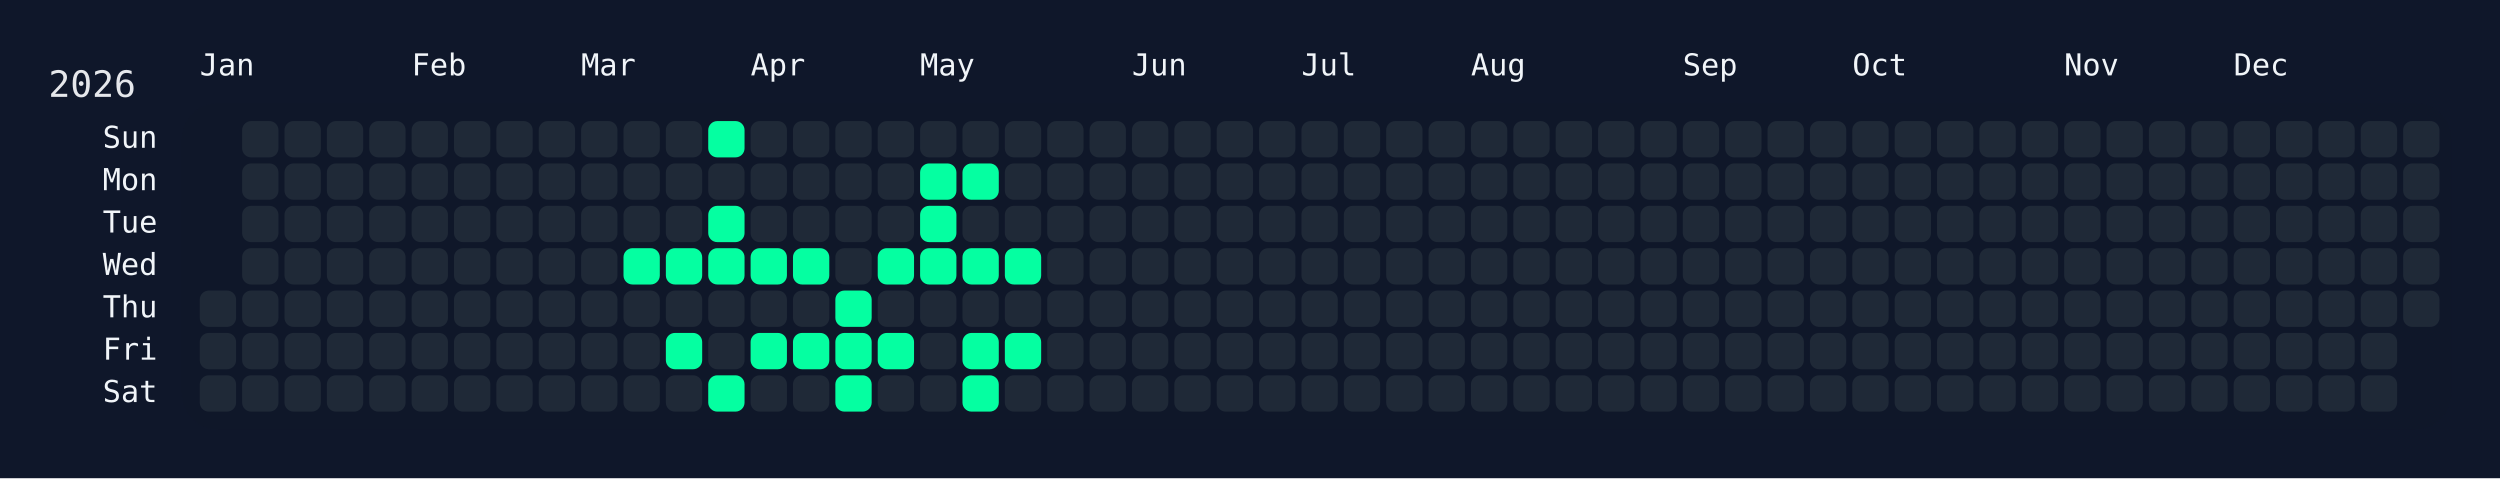
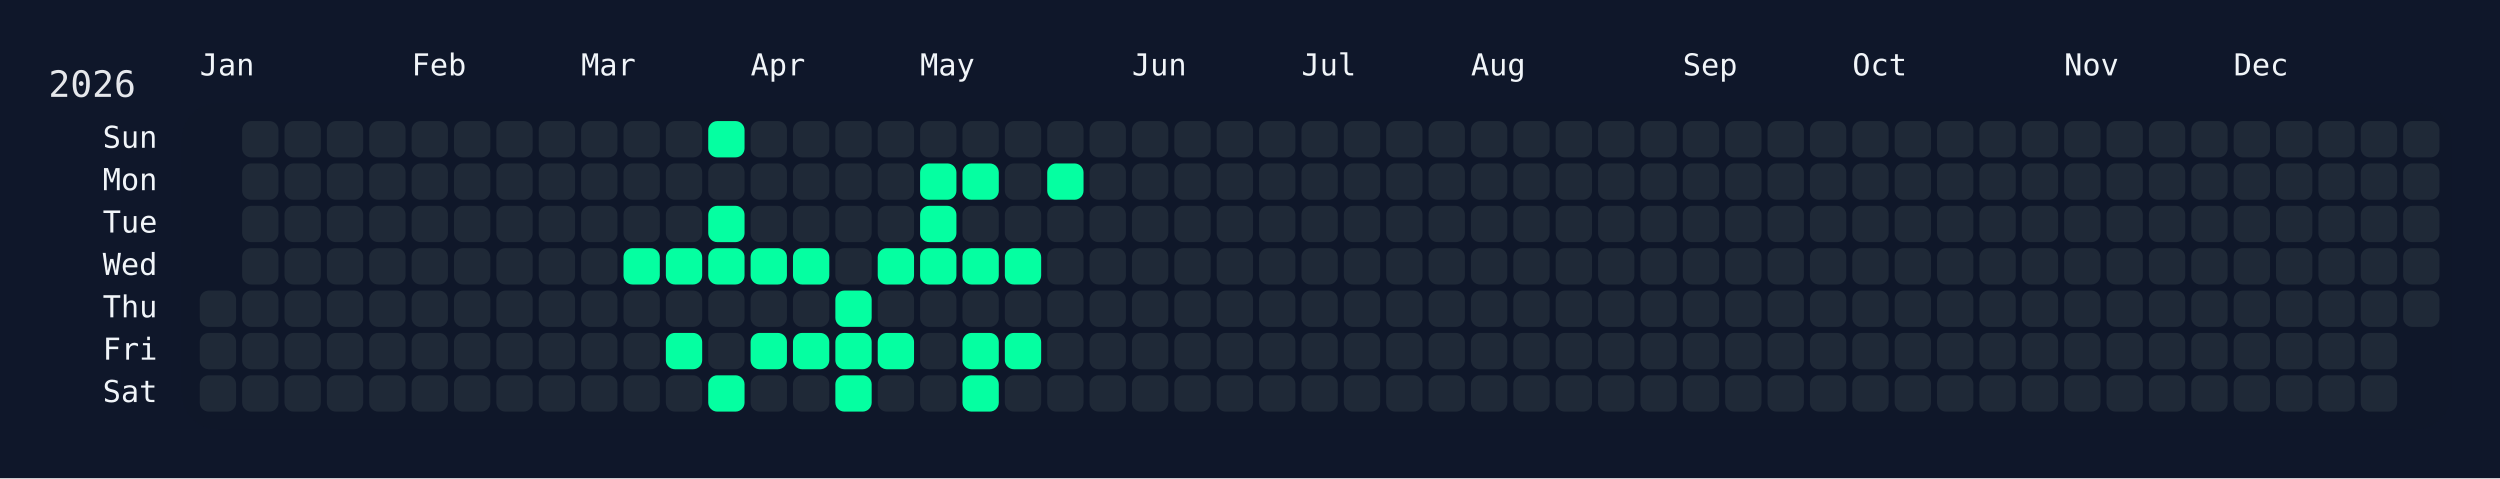
<svg xmlns="http://www.w3.org/2000/svg" width="826" height="158" viewBox="0 0 826 158">
  <rect width="826" height="158" fill="#0f172a" />
  <rect x="60" y="34" width="750" height="108" rx="12" ry="12" fill="rgba(15, 23, 42, 0.8)" />
  <text x="16" y="32" font-size="12" fill="#e5e7eb" font-family="JetBrains Mono, ui-monospace, SFMono-Regular, Menlo, Monaco, Consolas, monospace">2026</text>
  <text x="66" y="18" font-size="10" fill="#f1f5f9" font-family="JetBrains Mono, ui-monospace, SFMono-Regular, Menlo, Monaco, Consolas, monospace" dominant-baseline="hanging">Jan</text>
  <text x="136" y="18" font-size="10" fill="#f1f5f9" font-family="JetBrains Mono, ui-monospace, SFMono-Regular, Menlo, Monaco, Consolas, monospace" dominant-baseline="hanging">Feb</text>
  <text x="192" y="18" font-size="10" fill="#f1f5f9" font-family="JetBrains Mono, ui-monospace, SFMono-Regular, Menlo, Monaco, Consolas, monospace" dominant-baseline="hanging">Mar</text>
  <text x="248" y="18" font-size="10" fill="#f1f5f9" font-family="JetBrains Mono, ui-monospace, SFMono-Regular, Menlo, Monaco, Consolas, monospace" dominant-baseline="hanging">Apr</text>
  <text x="304" y="18" font-size="10" fill="#f1f5f9" font-family="JetBrains Mono, ui-monospace, SFMono-Regular, Menlo, Monaco, Consolas, monospace" dominant-baseline="hanging">May</text>
  <text x="374" y="18" font-size="10" fill="#f1f5f9" font-family="JetBrains Mono, ui-monospace, SFMono-Regular, Menlo, Monaco, Consolas, monospace" dominant-baseline="hanging">Jun</text>
  <text x="430" y="18" font-size="10" fill="#f1f5f9" font-family="JetBrains Mono, ui-monospace, SFMono-Regular, Menlo, Monaco, Consolas, monospace" dominant-baseline="hanging">Jul</text>
  <text x="486" y="18" font-size="10" fill="#f1f5f9" font-family="JetBrains Mono, ui-monospace, SFMono-Regular, Menlo, Monaco, Consolas, monospace" dominant-baseline="hanging">Aug</text>
  <text x="556" y="18" font-size="10" fill="#f1f5f9" font-family="JetBrains Mono, ui-monospace, SFMono-Regular, Menlo, Monaco, Consolas, monospace" dominant-baseline="hanging">Sep</text>
  <text x="612" y="18" font-size="10" fill="#f1f5f9" font-family="JetBrains Mono, ui-monospace, SFMono-Regular, Menlo, Monaco, Consolas, monospace" dominant-baseline="hanging">Oct</text>
  <text x="682" y="18" font-size="10" fill="#f1f5f9" font-family="JetBrains Mono, ui-monospace, SFMono-Regular, Menlo, Monaco, Consolas, monospace" dominant-baseline="hanging">Nov</text>
  <text x="738" y="18" font-size="10" fill="#f1f5f9" font-family="JetBrains Mono, ui-monospace, SFMono-Regular, Menlo, Monaco, Consolas, monospace" dominant-baseline="hanging">Dec</text>
  <text x="52" y="46.0" font-size="10" fill="#f1f5f9" font-family="JetBrains Mono, ui-monospace, SFMono-Regular, Menlo, Monaco, Consolas, monospace" text-anchor="end" dominant-baseline="middle">Sun</text>
  <text x="52" y="60.0" font-size="10" fill="#f1f5f9" font-family="JetBrains Mono, ui-monospace, SFMono-Regular, Menlo, Monaco, Consolas, monospace" text-anchor="end" dominant-baseline="middle">Mon</text>
  <text x="52" y="74.0" font-size="10" fill="#f1f5f9" font-family="JetBrains Mono, ui-monospace, SFMono-Regular, Menlo, Monaco, Consolas, monospace" text-anchor="end" dominant-baseline="middle">Tue</text>
  <text x="52" y="88.0" font-size="10" fill="#f1f5f9" font-family="JetBrains Mono, ui-monospace, SFMono-Regular, Menlo, Monaco, Consolas, monospace" text-anchor="end" dominant-baseline="middle">Wed</text>
  <text x="52" y="102.0" font-size="10" fill="#f1f5f9" font-family="JetBrains Mono, ui-monospace, SFMono-Regular, Menlo, Monaco, Consolas, monospace" text-anchor="end" dominant-baseline="middle">Thu</text>
  <text x="52" y="116.0" font-size="10" fill="#f1f5f9" font-family="JetBrains Mono, ui-monospace, SFMono-Regular, Menlo, Monaco, Consolas, monospace" text-anchor="end" dominant-baseline="middle">Fri</text>
  <text x="52" y="130.0" font-size="10" fill="#f1f5f9" font-family="JetBrains Mono, ui-monospace, SFMono-Regular, Menlo, Monaco, Consolas, monospace" text-anchor="end" dominant-baseline="middle">Sat</text>
  <g transform="translate(66,40)">
    <rect x="0" y="56" width="12" height="12" rx="3" ry="3" fill="#1f2937" data-date="2026-01-01" />
    <rect x="0" y="70" width="12" height="12" rx="3" ry="3" fill="#1f2937" data-date="2026-01-02" />
    <rect x="0" y="84" width="12" height="12" rx="3" ry="3" fill="#1f2937" data-date="2026-01-03" />
    <rect x="14" y="0" width="12" height="12" rx="3" ry="3" fill="#1f2937" data-date="2026-01-04" />
    <rect x="14" y="14" width="12" height="12" rx="3" ry="3" fill="#1f2937" data-date="2026-01-05" />
    <rect x="14" y="28" width="12" height="12" rx="3" ry="3" fill="#1f2937" data-date="2026-01-06" />
    <rect x="14" y="42" width="12" height="12" rx="3" ry="3" fill="#1f2937" data-date="2026-01-07" />
    <rect x="14" y="56" width="12" height="12" rx="3" ry="3" fill="#1f2937" data-date="2026-01-08" />
    <rect x="14" y="70" width="12" height="12" rx="3" ry="3" fill="#1f2937" data-date="2026-01-09" />
    <rect x="14" y="84" width="12" height="12" rx="3" ry="3" fill="#1f2937" data-date="2026-01-10" />
    <rect x="28" y="0" width="12" height="12" rx="3" ry="3" fill="#1f2937" data-date="2026-01-11" />
    <rect x="28" y="14" width="12" height="12" rx="3" ry="3" fill="#1f2937" data-date="2026-01-12" />
    <rect x="28" y="28" width="12" height="12" rx="3" ry="3" fill="#1f2937" data-date="2026-01-13" />
    <rect x="28" y="42" width="12" height="12" rx="3" ry="3" fill="#1f2937" data-date="2026-01-14" />
    <rect x="28" y="56" width="12" height="12" rx="3" ry="3" fill="#1f2937" data-date="2026-01-15" />
    <rect x="28" y="70" width="12" height="12" rx="3" ry="3" fill="#1f2937" data-date="2026-01-16" />
    <rect x="28" y="84" width="12" height="12" rx="3" ry="3" fill="#1f2937" data-date="2026-01-17" />
    <rect x="42" y="0" width="12" height="12" rx="3" ry="3" fill="#1f2937" data-date="2026-01-18" />
    <rect x="42" y="14" width="12" height="12" rx="3" ry="3" fill="#1f2937" data-date="2026-01-19" />
    <rect x="42" y="28" width="12" height="12" rx="3" ry="3" fill="#1f2937" data-date="2026-01-20" />
    <rect x="42" y="42" width="12" height="12" rx="3" ry="3" fill="#1f2937" data-date="2026-01-21" />
    <rect x="42" y="56" width="12" height="12" rx="3" ry="3" fill="#1f2937" data-date="2026-01-22" />
    <rect x="42" y="70" width="12" height="12" rx="3" ry="3" fill="#1f2937" data-date="2026-01-23" />
    <rect x="42" y="84" width="12" height="12" rx="3" ry="3" fill="#1f2937" data-date="2026-01-24" />
    <rect x="56" y="0" width="12" height="12" rx="3" ry="3" fill="#1f2937" data-date="2026-01-25" />
    <rect x="56" y="14" width="12" height="12" rx="3" ry="3" fill="#1f2937" data-date="2026-01-26" />
    <rect x="56" y="28" width="12" height="12" rx="3" ry="3" fill="#1f2937" data-date="2026-01-27" />
    <rect x="56" y="42" width="12" height="12" rx="3" ry="3" fill="#1f2937" data-date="2026-01-28" />
    <rect x="56" y="56" width="12" height="12" rx="3" ry="3" fill="#1f2937" data-date="2026-01-29" />
    <rect x="56" y="70" width="12" height="12" rx="3" ry="3" fill="#1f2937" data-date="2026-01-30" />
    <rect x="56" y="84" width="12" height="12" rx="3" ry="3" fill="#1f2937" data-date="2026-01-31" />
    <rect x="70" y="0" width="12" height="12" rx="3" ry="3" fill="#1f2937" data-date="2026-02-01" />
    <rect x="70" y="14" width="12" height="12" rx="3" ry="3" fill="#1f2937" data-date="2026-02-02" />
    <rect x="70" y="28" width="12" height="12" rx="3" ry="3" fill="#1f2937" data-date="2026-02-03" />
    <rect x="70" y="42" width="12" height="12" rx="3" ry="3" fill="#1f2937" data-date="2026-02-04" />
    <rect x="70" y="56" width="12" height="12" rx="3" ry="3" fill="#1f2937" data-date="2026-02-05" />
    <rect x="70" y="70" width="12" height="12" rx="3" ry="3" fill="#1f2937" data-date="2026-02-06" />
    <rect x="70" y="84" width="12" height="12" rx="3" ry="3" fill="#1f2937" data-date="2026-02-07" />
    <rect x="84" y="0" width="12" height="12" rx="3" ry="3" fill="#1f2937" data-date="2026-02-08" />
    <rect x="84" y="14" width="12" height="12" rx="3" ry="3" fill="#1f2937" data-date="2026-02-09" />
    <rect x="84" y="28" width="12" height="12" rx="3" ry="3" fill="#1f2937" data-date="2026-02-10" />
    <rect x="84" y="42" width="12" height="12" rx="3" ry="3" fill="#1f2937" data-date="2026-02-11" />
    <rect x="84" y="56" width="12" height="12" rx="3" ry="3" fill="#1f2937" data-date="2026-02-12" />
    <rect x="84" y="70" width="12" height="12" rx="3" ry="3" fill="#1f2937" data-date="2026-02-13" />
    <rect x="84" y="84" width="12" height="12" rx="3" ry="3" fill="#1f2937" data-date="2026-02-14" />
    <rect x="98" y="0" width="12" height="12" rx="3" ry="3" fill="#1f2937" data-date="2026-02-15" />
    <rect x="98" y="14" width="12" height="12" rx="3" ry="3" fill="#1f2937" data-date="2026-02-16" />
    <rect x="98" y="28" width="12" height="12" rx="3" ry="3" fill="#1f2937" data-date="2026-02-17" />
    <rect x="98" y="42" width="12" height="12" rx="3" ry="3" fill="#1f2937" data-date="2026-02-18" />
    <rect x="98" y="56" width="12" height="12" rx="3" ry="3" fill="#1f2937" data-date="2026-02-19" />
    <rect x="98" y="70" width="12" height="12" rx="3" ry="3" fill="#1f2937" data-date="2026-02-20" />
    <rect x="98" y="84" width="12" height="12" rx="3" ry="3" fill="#1f2937" data-date="2026-02-21" />
    <rect x="112" y="0" width="12" height="12" rx="3" ry="3" fill="#1f2937" data-date="2026-02-22" />
    <rect x="112" y="14" width="12" height="12" rx="3" ry="3" fill="#1f2937" data-date="2026-02-23" />
    <rect x="112" y="28" width="12" height="12" rx="3" ry="3" fill="#1f2937" data-date="2026-02-24" />
    <rect x="112" y="42" width="12" height="12" rx="3" ry="3" fill="#1f2937" data-date="2026-02-25" />
    <rect x="112" y="56" width="12" height="12" rx="3" ry="3" fill="#1f2937" data-date="2026-02-26" />
    <rect x="112" y="70" width="12" height="12" rx="3" ry="3" fill="#1f2937" data-date="2026-02-27" />
    <rect x="112" y="84" width="12" height="12" rx="3" ry="3" fill="#1f2937" data-date="2026-02-28" />
    <rect x="126" y="0" width="12" height="12" rx="3" ry="3" fill="#1f2937" data-date="2026-03-01" />
    <rect x="126" y="14" width="12" height="12" rx="3" ry="3" fill="#1f2937" data-date="2026-03-02" />
    <rect x="126" y="28" width="12" height="12" rx="3" ry="3" fill="#1f2937" data-date="2026-03-03" />
    <rect x="126" y="42" width="12" height="12" rx="3" ry="3" fill="#1f2937" data-date="2026-03-04" />
    <rect x="126" y="56" width="12" height="12" rx="3" ry="3" fill="#1f2937" data-date="2026-03-05" />
    <rect x="126" y="70" width="12" height="12" rx="3" ry="3" fill="#1f2937" data-date="2026-03-06" />
    <rect x="126" y="84" width="12" height="12" rx="3" ry="3" fill="#1f2937" data-date="2026-03-07" />
    <rect x="140" y="0" width="12" height="12" rx="3" ry="3" fill="#1f2937" data-date="2026-03-08" />
    <rect x="140" y="14" width="12" height="12" rx="3" ry="3" fill="#1f2937" data-date="2026-03-09" />
    <rect x="140" y="28" width="12" height="12" rx="3" ry="3" fill="#1f2937" data-date="2026-03-10" />
    <rect x="140" y="42" width="12" height="12" rx="3" ry="3" fill="#05ffa1" data-date="2026-03-11" />
    <rect x="140" y="56" width="12" height="12" rx="3" ry="3" fill="#1f2937" data-date="2026-03-12" />
    <rect x="140" y="70" width="12" height="12" rx="3" ry="3" fill="#1f2937" data-date="2026-03-13" />
    <rect x="140" y="84" width="12" height="12" rx="3" ry="3" fill="#1f2937" data-date="2026-03-14" />
    <rect x="154" y="0" width="12" height="12" rx="3" ry="3" fill="#1f2937" data-date="2026-03-15" />
    <rect x="154" y="14" width="12" height="12" rx="3" ry="3" fill="#1f2937" data-date="2026-03-16" />
    <rect x="154" y="28" width="12" height="12" rx="3" ry="3" fill="#1f2937" data-date="2026-03-17" />
    <rect x="154" y="42" width="12" height="12" rx="3" ry="3" fill="#05ffa1" data-date="2026-03-18" />
    <rect x="154" y="56" width="12" height="12" rx="3" ry="3" fill="#1f2937" data-date="2026-03-19" />
    <rect x="154" y="70" width="12" height="12" rx="3" ry="3" fill="#05ffa1" data-date="2026-03-20" />
    <rect x="154" y="84" width="12" height="12" rx="3" ry="3" fill="#1f2937" data-date="2026-03-21" />
    <rect x="168" y="0" width="12" height="12" rx="3" ry="3" fill="#05ffa1" data-date="2026-03-22" />
    <rect x="168" y="14" width="12" height="12" rx="3" ry="3" fill="#1f2937" data-date="2026-03-23" />
    <rect x="168" y="28" width="12" height="12" rx="3" ry="3" fill="#05ffa1" data-date="2026-03-24" />
    <rect x="168" y="42" width="12" height="12" rx="3" ry="3" fill="#05ffa1" data-date="2026-03-25" />
    <rect x="168" y="56" width="12" height="12" rx="3" ry="3" fill="#1f2937" data-date="2026-03-26" />
    <rect x="168" y="70" width="12" height="12" rx="3" ry="3" fill="#1f2937" data-date="2026-03-27" />
    <rect x="168" y="84" width="12" height="12" rx="3" ry="3" fill="#05ffa1" data-date="2026-03-28" />
    <rect x="182" y="0" width="12" height="12" rx="3" ry="3" fill="#1f2937" data-date="2026-03-29" />
    <rect x="182" y="14" width="12" height="12" rx="3" ry="3" fill="#1f2937" data-date="2026-03-30" />
    <rect x="182" y="28" width="12" height="12" rx="3" ry="3" fill="#1f2937" data-date="2026-03-31" />
    <rect x="182" y="42" width="12" height="12" rx="3" ry="3" fill="#05ffa1" data-date="2026-04-01" />
    <rect x="182" y="56" width="12" height="12" rx="3" ry="3" fill="#1f2937" data-date="2026-04-02" />
    <rect x="182" y="70" width="12" height="12" rx="3" ry="3" fill="#05ffa1" data-date="2026-04-03" />
    <rect x="182" y="84" width="12" height="12" rx="3" ry="3" fill="#1f2937" data-date="2026-04-04" />
    <rect x="196" y="0" width="12" height="12" rx="3" ry="3" fill="#1f2937" data-date="2026-04-05" />
    <rect x="196" y="14" width="12" height="12" rx="3" ry="3" fill="#1f2937" data-date="2026-04-06" />
    <rect x="196" y="28" width="12" height="12" rx="3" ry="3" fill="#1f2937" data-date="2026-04-07" />
    <rect x="196" y="42" width="12" height="12" rx="3" ry="3" fill="#05ffa1" data-date="2026-04-08" />
    <rect x="196" y="56" width="12" height="12" rx="3" ry="3" fill="#1f2937" data-date="2026-04-09" />
    <rect x="196" y="70" width="12" height="12" rx="3" ry="3" fill="#05ffa1" data-date="2026-04-10" />
    <rect x="196" y="84" width="12" height="12" rx="3" ry="3" fill="#1f2937" data-date="2026-04-11" />
    <rect x="210" y="0" width="12" height="12" rx="3" ry="3" fill="#1f2937" data-date="2026-04-12" />
    <rect x="210" y="14" width="12" height="12" rx="3" ry="3" fill="#1f2937" data-date="2026-04-13" />
    <rect x="210" y="28" width="12" height="12" rx="3" ry="3" fill="#1f2937" data-date="2026-04-14" />
    <rect x="210" y="42" width="12" height="12" rx="3" ry="3" fill="#1f2937" data-date="2026-04-15" />
    <rect x="210" y="56" width="12" height="12" rx="3" ry="3" fill="#05ffa1" data-date="2026-04-16" />
    <rect x="210" y="70" width="12" height="12" rx="3" ry="3" fill="#05ffa1" data-date="2026-04-17" />
    <rect x="210" y="84" width="12" height="12" rx="3" ry="3" fill="#05ffa1" data-date="2026-04-18" />
    <rect x="224" y="0" width="12" height="12" rx="3" ry="3" fill="#1f2937" data-date="2026-04-19" />
    <rect x="224" y="14" width="12" height="12" rx="3" ry="3" fill="#1f2937" data-date="2026-04-20" />
    <rect x="224" y="28" width="12" height="12" rx="3" ry="3" fill="#1f2937" data-date="2026-04-21" />
    <rect x="224" y="42" width="12" height="12" rx="3" ry="3" fill="#05ffa1" data-date="2026-04-22" />
    <rect x="224" y="56" width="12" height="12" rx="3" ry="3" fill="#1f2937" data-date="2026-04-23" />
    <rect x="224" y="70" width="12" height="12" rx="3" ry="3" fill="#05ffa1" data-date="2026-04-24" />
    <rect x="224" y="84" width="12" height="12" rx="3" ry="3" fill="#1f2937" data-date="2026-04-25" />
    <rect x="238" y="0" width="12" height="12" rx="3" ry="3" fill="#1f2937" data-date="2026-04-26" />
    <rect x="238" y="14" width="12" height="12" rx="3" ry="3" fill="#05ffa1" data-date="2026-04-27" />
    <rect x="238" y="28" width="12" height="12" rx="3" ry="3" fill="#05ffa1" data-date="2026-04-28" />
    <rect x="238" y="42" width="12" height="12" rx="3" ry="3" fill="#05ffa1" data-date="2026-04-29" />
    <rect x="238" y="56" width="12" height="12" rx="3" ry="3" fill="#1f2937" data-date="2026-04-30" />
    <rect x="238" y="70" width="12" height="12" rx="3" ry="3" fill="#1f2937" data-date="2026-05-01" />
    <rect x="238" y="84" width="12" height="12" rx="3" ry="3" fill="#1f2937" data-date="2026-05-02" />
    <rect x="252" y="0" width="12" height="12" rx="3" ry="3" fill="#1f2937" data-date="2026-05-03" />
    <rect x="252" y="14" width="12" height="12" rx="3" ry="3" fill="#05ffa1" data-date="2026-05-04" />
    <rect x="252" y="28" width="12" height="12" rx="3" ry="3" fill="#1f2937" data-date="2026-05-05" />
    <rect x="252" y="42" width="12" height="12" rx="3" ry="3" fill="#05ffa1" data-date="2026-05-06" />
    <rect x="252" y="56" width="12" height="12" rx="3" ry="3" fill="#1f2937" data-date="2026-05-07" />
    <rect x="252" y="70" width="12" height="12" rx="3" ry="3" fill="#05ffa1" data-date="2026-05-08" />
    <rect x="252" y="84" width="12" height="12" rx="3" ry="3" fill="#05ffa1" data-date="2026-05-09" />
    <rect x="266" y="0" width="12" height="12" rx="3" ry="3" fill="#1f2937" data-date="2026-05-10" />
    <rect x="266" y="14" width="12" height="12" rx="3" ry="3" fill="#1f2937" data-date="2026-05-11" />
    <rect x="266" y="28" width="12" height="12" rx="3" ry="3" fill="#1f2937" data-date="2026-05-12" />
    <rect x="266" y="42" width="12" height="12" rx="3" ry="3" fill="#05ffa1" data-date="2026-05-13" />
    <rect x="266" y="56" width="12" height="12" rx="3" ry="3" fill="#1f2937" data-date="2026-05-14" />
    <rect x="266" y="70" width="12" height="12" rx="3" ry="3" fill="#05ffa1" data-date="2026-05-15" />
    <rect x="266" y="84" width="12" height="12" rx="3" ry="3" fill="#1f2937" data-date="2026-05-16" />
    <rect x="280" y="0" width="12" height="12" rx="3" ry="3" fill="#1f2937" data-date="2026-05-17" />
-     <rect x="280" y="14" width="12" height="12" rx="3" ry="3" fill="#1f2937" data-date="2026-05-18" />
+     <rect x="280" y="14" width="12" height="12" rx="3" ry="3" fill="#05ffa1" data-date="2026-05-18" />
    <rect x="280" y="28" width="12" height="12" rx="3" ry="3" fill="#1f2937" data-date="2026-05-19" />
    <rect x="280" y="42" width="12" height="12" rx="3" ry="3" fill="#1f2937" data-date="2026-05-20" />
    <rect x="280" y="56" width="12" height="12" rx="3" ry="3" fill="#1f2937" data-date="2026-05-21" />
    <rect x="280" y="70" width="12" height="12" rx="3" ry="3" fill="#1f2937" data-date="2026-05-22" />
    <rect x="280" y="84" width="12" height="12" rx="3" ry="3" fill="#1f2937" data-date="2026-05-23" />
    <rect x="294" y="0" width="12" height="12" rx="3" ry="3" fill="#1f2937" data-date="2026-05-24" />
    <rect x="294" y="14" width="12" height="12" rx="3" ry="3" fill="#1f2937" data-date="2026-05-25" />
    <rect x="294" y="28" width="12" height="12" rx="3" ry="3" fill="#1f2937" data-date="2026-05-26" />
    <rect x="294" y="42" width="12" height="12" rx="3" ry="3" fill="#1f2937" data-date="2026-05-27" />
    <rect x="294" y="56" width="12" height="12" rx="3" ry="3" fill="#1f2937" data-date="2026-05-28" />
    <rect x="294" y="70" width="12" height="12" rx="3" ry="3" fill="#1f2937" data-date="2026-05-29" />
    <rect x="294" y="84" width="12" height="12" rx="3" ry="3" fill="#1f2937" data-date="2026-05-30" />
    <rect x="308" y="0" width="12" height="12" rx="3" ry="3" fill="#1f2937" data-date="2026-05-31" />
    <rect x="308" y="14" width="12" height="12" rx="3" ry="3" fill="#1f2937" data-date="2026-06-01" />
    <rect x="308" y="28" width="12" height="12" rx="3" ry="3" fill="#1f2937" data-date="2026-06-02" />
    <rect x="308" y="42" width="12" height="12" rx="3" ry="3" fill="#1f2937" data-date="2026-06-03" />
    <rect x="308" y="56" width="12" height="12" rx="3" ry="3" fill="#1f2937" data-date="2026-06-04" />
    <rect x="308" y="70" width="12" height="12" rx="3" ry="3" fill="#1f2937" data-date="2026-06-05" />
    <rect x="308" y="84" width="12" height="12" rx="3" ry="3" fill="#1f2937" data-date="2026-06-06" />
    <rect x="322" y="0" width="12" height="12" rx="3" ry="3" fill="#1f2937" data-date="2026-06-07" />
    <rect x="322" y="14" width="12" height="12" rx="3" ry="3" fill="#1f2937" data-date="2026-06-08" />
    <rect x="322" y="28" width="12" height="12" rx="3" ry="3" fill="#1f2937" data-date="2026-06-09" />
    <rect x="322" y="42" width="12" height="12" rx="3" ry="3" fill="#1f2937" data-date="2026-06-10" />
    <rect x="322" y="56" width="12" height="12" rx="3" ry="3" fill="#1f2937" data-date="2026-06-11" />
    <rect x="322" y="70" width="12" height="12" rx="3" ry="3" fill="#1f2937" data-date="2026-06-12" />
    <rect x="322" y="84" width="12" height="12" rx="3" ry="3" fill="#1f2937" data-date="2026-06-13" />
    <rect x="336" y="0" width="12" height="12" rx="3" ry="3" fill="#1f2937" data-date="2026-06-14" />
    <rect x="336" y="14" width="12" height="12" rx="3" ry="3" fill="#1f2937" data-date="2026-06-15" />
    <rect x="336" y="28" width="12" height="12" rx="3" ry="3" fill="#1f2937" data-date="2026-06-16" />
    <rect x="336" y="42" width="12" height="12" rx="3" ry="3" fill="#1f2937" data-date="2026-06-17" />
    <rect x="336" y="56" width="12" height="12" rx="3" ry="3" fill="#1f2937" data-date="2026-06-18" />
    <rect x="336" y="70" width="12" height="12" rx="3" ry="3" fill="#1f2937" data-date="2026-06-19" />
    <rect x="336" y="84" width="12" height="12" rx="3" ry="3" fill="#1f2937" data-date="2026-06-20" />
    <rect x="350" y="0" width="12" height="12" rx="3" ry="3" fill="#1f2937" data-date="2026-06-21" />
    <rect x="350" y="14" width="12" height="12" rx="3" ry="3" fill="#1f2937" data-date="2026-06-22" />
    <rect x="350" y="28" width="12" height="12" rx="3" ry="3" fill="#1f2937" data-date="2026-06-23" />
    <rect x="350" y="42" width="12" height="12" rx="3" ry="3" fill="#1f2937" data-date="2026-06-24" />
    <rect x="350" y="56" width="12" height="12" rx="3" ry="3" fill="#1f2937" data-date="2026-06-25" />
    <rect x="350" y="70" width="12" height="12" rx="3" ry="3" fill="#1f2937" data-date="2026-06-26" />
    <rect x="350" y="84" width="12" height="12" rx="3" ry="3" fill="#1f2937" data-date="2026-06-27" />
    <rect x="364" y="0" width="12" height="12" rx="3" ry="3" fill="#1f2937" data-date="2026-06-28" />
    <rect x="364" y="14" width="12" height="12" rx="3" ry="3" fill="#1f2937" data-date="2026-06-29" />
    <rect x="364" y="28" width="12" height="12" rx="3" ry="3" fill="#1f2937" data-date="2026-06-30" />
    <rect x="364" y="42" width="12" height="12" rx="3" ry="3" fill="#1f2937" data-date="2026-07-01" />
    <rect x="364" y="56" width="12" height="12" rx="3" ry="3" fill="#1f2937" data-date="2026-07-02" />
    <rect x="364" y="70" width="12" height="12" rx="3" ry="3" fill="#1f2937" data-date="2026-07-03" />
    <rect x="364" y="84" width="12" height="12" rx="3" ry="3" fill="#1f2937" data-date="2026-07-04" />
    <rect x="378" y="0" width="12" height="12" rx="3" ry="3" fill="#1f2937" data-date="2026-07-05" />
    <rect x="378" y="14" width="12" height="12" rx="3" ry="3" fill="#1f2937" data-date="2026-07-06" />
    <rect x="378" y="28" width="12" height="12" rx="3" ry="3" fill="#1f2937" data-date="2026-07-07" />
    <rect x="378" y="42" width="12" height="12" rx="3" ry="3" fill="#1f2937" data-date="2026-07-08" />
    <rect x="378" y="56" width="12" height="12" rx="3" ry="3" fill="#1f2937" data-date="2026-07-09" />
    <rect x="378" y="70" width="12" height="12" rx="3" ry="3" fill="#1f2937" data-date="2026-07-10" />
    <rect x="378" y="84" width="12" height="12" rx="3" ry="3" fill="#1f2937" data-date="2026-07-11" />
    <rect x="392" y="0" width="12" height="12" rx="3" ry="3" fill="#1f2937" data-date="2026-07-12" />
    <rect x="392" y="14" width="12" height="12" rx="3" ry="3" fill="#1f2937" data-date="2026-07-13" />
    <rect x="392" y="28" width="12" height="12" rx="3" ry="3" fill="#1f2937" data-date="2026-07-14" />
    <rect x="392" y="42" width="12" height="12" rx="3" ry="3" fill="#1f2937" data-date="2026-07-15" />
    <rect x="392" y="56" width="12" height="12" rx="3" ry="3" fill="#1f2937" data-date="2026-07-16" />
    <rect x="392" y="70" width="12" height="12" rx="3" ry="3" fill="#1f2937" data-date="2026-07-17" />
    <rect x="392" y="84" width="12" height="12" rx="3" ry="3" fill="#1f2937" data-date="2026-07-18" />
    <rect x="406" y="0" width="12" height="12" rx="3" ry="3" fill="#1f2937" data-date="2026-07-19" />
    <rect x="406" y="14" width="12" height="12" rx="3" ry="3" fill="#1f2937" data-date="2026-07-20" />
    <rect x="406" y="28" width="12" height="12" rx="3" ry="3" fill="#1f2937" data-date="2026-07-21" />
    <rect x="406" y="42" width="12" height="12" rx="3" ry="3" fill="#1f2937" data-date="2026-07-22" />
    <rect x="406" y="56" width="12" height="12" rx="3" ry="3" fill="#1f2937" data-date="2026-07-23" />
    <rect x="406" y="70" width="12" height="12" rx="3" ry="3" fill="#1f2937" data-date="2026-07-24" />
    <rect x="406" y="84" width="12" height="12" rx="3" ry="3" fill="#1f2937" data-date="2026-07-25" />
    <rect x="420" y="0" width="12" height="12" rx="3" ry="3" fill="#1f2937" data-date="2026-07-26" />
    <rect x="420" y="14" width="12" height="12" rx="3" ry="3" fill="#1f2937" data-date="2026-07-27" />
    <rect x="420" y="28" width="12" height="12" rx="3" ry="3" fill="#1f2937" data-date="2026-07-28" />
    <rect x="420" y="42" width="12" height="12" rx="3" ry="3" fill="#1f2937" data-date="2026-07-29" />
    <rect x="420" y="56" width="12" height="12" rx="3" ry="3" fill="#1f2937" data-date="2026-07-30" />
    <rect x="420" y="70" width="12" height="12" rx="3" ry="3" fill="#1f2937" data-date="2026-07-31" />
    <rect x="420" y="84" width="12" height="12" rx="3" ry="3" fill="#1f2937" data-date="2026-08-01" />
    <rect x="434" y="0" width="12" height="12" rx="3" ry="3" fill="#1f2937" data-date="2026-08-02" />
    <rect x="434" y="14" width="12" height="12" rx="3" ry="3" fill="#1f2937" data-date="2026-08-03" />
    <rect x="434" y="28" width="12" height="12" rx="3" ry="3" fill="#1f2937" data-date="2026-08-04" />
    <rect x="434" y="42" width="12" height="12" rx="3" ry="3" fill="#1f2937" data-date="2026-08-05" />
    <rect x="434" y="56" width="12" height="12" rx="3" ry="3" fill="#1f2937" data-date="2026-08-06" />
    <rect x="434" y="70" width="12" height="12" rx="3" ry="3" fill="#1f2937" data-date="2026-08-07" />
    <rect x="434" y="84" width="12" height="12" rx="3" ry="3" fill="#1f2937" data-date="2026-08-08" />
    <rect x="448" y="0" width="12" height="12" rx="3" ry="3" fill="#1f2937" data-date="2026-08-09" />
    <rect x="448" y="14" width="12" height="12" rx="3" ry="3" fill="#1f2937" data-date="2026-08-10" />
    <rect x="448" y="28" width="12" height="12" rx="3" ry="3" fill="#1f2937" data-date="2026-08-11" />
    <rect x="448" y="42" width="12" height="12" rx="3" ry="3" fill="#1f2937" data-date="2026-08-12" />
    <rect x="448" y="56" width="12" height="12" rx="3" ry="3" fill="#1f2937" data-date="2026-08-13" />
    <rect x="448" y="70" width="12" height="12" rx="3" ry="3" fill="#1f2937" data-date="2026-08-14" />
    <rect x="448" y="84" width="12" height="12" rx="3" ry="3" fill="#1f2937" data-date="2026-08-15" />
    <rect x="462" y="0" width="12" height="12" rx="3" ry="3" fill="#1f2937" data-date="2026-08-16" />
    <rect x="462" y="14" width="12" height="12" rx="3" ry="3" fill="#1f2937" data-date="2026-08-17" />
    <rect x="462" y="28" width="12" height="12" rx="3" ry="3" fill="#1f2937" data-date="2026-08-18" />
    <rect x="462" y="42" width="12" height="12" rx="3" ry="3" fill="#1f2937" data-date="2026-08-19" />
    <rect x="462" y="56" width="12" height="12" rx="3" ry="3" fill="#1f2937" data-date="2026-08-20" />
    <rect x="462" y="70" width="12" height="12" rx="3" ry="3" fill="#1f2937" data-date="2026-08-21" />
    <rect x="462" y="84" width="12" height="12" rx="3" ry="3" fill="#1f2937" data-date="2026-08-22" />
    <rect x="476" y="0" width="12" height="12" rx="3" ry="3" fill="#1f2937" data-date="2026-08-23" />
    <rect x="476" y="14" width="12" height="12" rx="3" ry="3" fill="#1f2937" data-date="2026-08-24" />
    <rect x="476" y="28" width="12" height="12" rx="3" ry="3" fill="#1f2937" data-date="2026-08-25" />
    <rect x="476" y="42" width="12" height="12" rx="3" ry="3" fill="#1f2937" data-date="2026-08-26" />
    <rect x="476" y="56" width="12" height="12" rx="3" ry="3" fill="#1f2937" data-date="2026-08-27" />
    <rect x="476" y="70" width="12" height="12" rx="3" ry="3" fill="#1f2937" data-date="2026-08-28" />
    <rect x="476" y="84" width="12" height="12" rx="3" ry="3" fill="#1f2937" data-date="2026-08-29" />
    <rect x="490" y="0" width="12" height="12" rx="3" ry="3" fill="#1f2937" data-date="2026-08-30" />
    <rect x="490" y="14" width="12" height="12" rx="3" ry="3" fill="#1f2937" data-date="2026-08-31" />
    <rect x="490" y="28" width="12" height="12" rx="3" ry="3" fill="#1f2937" data-date="2026-09-01" />
    <rect x="490" y="42" width="12" height="12" rx="3" ry="3" fill="#1f2937" data-date="2026-09-02" />
    <rect x="490" y="56" width="12" height="12" rx="3" ry="3" fill="#1f2937" data-date="2026-09-03" />
    <rect x="490" y="70" width="12" height="12" rx="3" ry="3" fill="#1f2937" data-date="2026-09-04" />
    <rect x="490" y="84" width="12" height="12" rx="3" ry="3" fill="#1f2937" data-date="2026-09-05" />
    <rect x="504" y="0" width="12" height="12" rx="3" ry="3" fill="#1f2937" data-date="2026-09-06" />
    <rect x="504" y="14" width="12" height="12" rx="3" ry="3" fill="#1f2937" data-date="2026-09-07" />
    <rect x="504" y="28" width="12" height="12" rx="3" ry="3" fill="#1f2937" data-date="2026-09-08" />
    <rect x="504" y="42" width="12" height="12" rx="3" ry="3" fill="#1f2937" data-date="2026-09-09" />
    <rect x="504" y="56" width="12" height="12" rx="3" ry="3" fill="#1f2937" data-date="2026-09-10" />
    <rect x="504" y="70" width="12" height="12" rx="3" ry="3" fill="#1f2937" data-date="2026-09-11" />
    <rect x="504" y="84" width="12" height="12" rx="3" ry="3" fill="#1f2937" data-date="2026-09-12" />
    <rect x="518" y="0" width="12" height="12" rx="3" ry="3" fill="#1f2937" data-date="2026-09-13" />
    <rect x="518" y="14" width="12" height="12" rx="3" ry="3" fill="#1f2937" data-date="2026-09-14" />
    <rect x="518" y="28" width="12" height="12" rx="3" ry="3" fill="#1f2937" data-date="2026-09-15" />
    <rect x="518" y="42" width="12" height="12" rx="3" ry="3" fill="#1f2937" data-date="2026-09-16" />
    <rect x="518" y="56" width="12" height="12" rx="3" ry="3" fill="#1f2937" data-date="2026-09-17" />
    <rect x="518" y="70" width="12" height="12" rx="3" ry="3" fill="#1f2937" data-date="2026-09-18" />
    <rect x="518" y="84" width="12" height="12" rx="3" ry="3" fill="#1f2937" data-date="2026-09-19" />
    <rect x="532" y="0" width="12" height="12" rx="3" ry="3" fill="#1f2937" data-date="2026-09-20" />
    <rect x="532" y="14" width="12" height="12" rx="3" ry="3" fill="#1f2937" data-date="2026-09-21" />
    <rect x="532" y="28" width="12" height="12" rx="3" ry="3" fill="#1f2937" data-date="2026-09-22" />
    <rect x="532" y="42" width="12" height="12" rx="3" ry="3" fill="#1f2937" data-date="2026-09-23" />
    <rect x="532" y="56" width="12" height="12" rx="3" ry="3" fill="#1f2937" data-date="2026-09-24" />
    <rect x="532" y="70" width="12" height="12" rx="3" ry="3" fill="#1f2937" data-date="2026-09-25" />
    <rect x="532" y="84" width="12" height="12" rx="3" ry="3" fill="#1f2937" data-date="2026-09-26" />
    <rect x="546" y="0" width="12" height="12" rx="3" ry="3" fill="#1f2937" data-date="2026-09-27" />
    <rect x="546" y="14" width="12" height="12" rx="3" ry="3" fill="#1f2937" data-date="2026-09-28" />
    <rect x="546" y="28" width="12" height="12" rx="3" ry="3" fill="#1f2937" data-date="2026-09-29" />
    <rect x="546" y="42" width="12" height="12" rx="3" ry="3" fill="#1f2937" data-date="2026-09-30" />
    <rect x="546" y="56" width="12" height="12" rx="3" ry="3" fill="#1f2937" data-date="2026-10-01" />
    <rect x="546" y="70" width="12" height="12" rx="3" ry="3" fill="#1f2937" data-date="2026-10-02" />
    <rect x="546" y="84" width="12" height="12" rx="3" ry="3" fill="#1f2937" data-date="2026-10-03" />
    <rect x="560" y="0" width="12" height="12" rx="3" ry="3" fill="#1f2937" data-date="2026-10-04" />
    <rect x="560" y="14" width="12" height="12" rx="3" ry="3" fill="#1f2937" data-date="2026-10-05" />
    <rect x="560" y="28" width="12" height="12" rx="3" ry="3" fill="#1f2937" data-date="2026-10-06" />
    <rect x="560" y="42" width="12" height="12" rx="3" ry="3" fill="#1f2937" data-date="2026-10-07" />
    <rect x="560" y="56" width="12" height="12" rx="3" ry="3" fill="#1f2937" data-date="2026-10-08" />
    <rect x="560" y="70" width="12" height="12" rx="3" ry="3" fill="#1f2937" data-date="2026-10-09" />
    <rect x="560" y="84" width="12" height="12" rx="3" ry="3" fill="#1f2937" data-date="2026-10-10" />
    <rect x="574" y="0" width="12" height="12" rx="3" ry="3" fill="#1f2937" data-date="2026-10-11" />
    <rect x="574" y="14" width="12" height="12" rx="3" ry="3" fill="#1f2937" data-date="2026-10-12" />
    <rect x="574" y="28" width="12" height="12" rx="3" ry="3" fill="#1f2937" data-date="2026-10-13" />
    <rect x="574" y="42" width="12" height="12" rx="3" ry="3" fill="#1f2937" data-date="2026-10-14" />
    <rect x="574" y="56" width="12" height="12" rx="3" ry="3" fill="#1f2937" data-date="2026-10-15" />
    <rect x="574" y="70" width="12" height="12" rx="3" ry="3" fill="#1f2937" data-date="2026-10-16" />
    <rect x="574" y="84" width="12" height="12" rx="3" ry="3" fill="#1f2937" data-date="2026-10-17" />
    <rect x="588" y="0" width="12" height="12" rx="3" ry="3" fill="#1f2937" data-date="2026-10-18" />
    <rect x="588" y="14" width="12" height="12" rx="3" ry="3" fill="#1f2937" data-date="2026-10-19" />
    <rect x="588" y="28" width="12" height="12" rx="3" ry="3" fill="#1f2937" data-date="2026-10-20" />
    <rect x="588" y="42" width="12" height="12" rx="3" ry="3" fill="#1f2937" data-date="2026-10-21" />
    <rect x="588" y="56" width="12" height="12" rx="3" ry="3" fill="#1f2937" data-date="2026-10-22" />
    <rect x="588" y="70" width="12" height="12" rx="3" ry="3" fill="#1f2937" data-date="2026-10-23" />
    <rect x="588" y="84" width="12" height="12" rx="3" ry="3" fill="#1f2937" data-date="2026-10-24" />
    <rect x="602" y="0" width="12" height="12" rx="3" ry="3" fill="#1f2937" data-date="2026-10-25" />
    <rect x="602" y="14" width="12" height="12" rx="3" ry="3" fill="#1f2937" data-date="2026-10-26" />
    <rect x="602" y="28" width="12" height="12" rx="3" ry="3" fill="#1f2937" data-date="2026-10-27" />
    <rect x="602" y="42" width="12" height="12" rx="3" ry="3" fill="#1f2937" data-date="2026-10-28" />
    <rect x="602" y="56" width="12" height="12" rx="3" ry="3" fill="#1f2937" data-date="2026-10-29" />
    <rect x="602" y="70" width="12" height="12" rx="3" ry="3" fill="#1f2937" data-date="2026-10-30" />
    <rect x="602" y="84" width="12" height="12" rx="3" ry="3" fill="#1f2937" data-date="2026-10-31" />
    <rect x="616" y="0" width="12" height="12" rx="3" ry="3" fill="#1f2937" data-date="2026-11-01" />
    <rect x="616" y="14" width="12" height="12" rx="3" ry="3" fill="#1f2937" data-date="2026-11-02" />
    <rect x="616" y="28" width="12" height="12" rx="3" ry="3" fill="#1f2937" data-date="2026-11-03" />
    <rect x="616" y="42" width="12" height="12" rx="3" ry="3" fill="#1f2937" data-date="2026-11-04" />
    <rect x="616" y="56" width="12" height="12" rx="3" ry="3" fill="#1f2937" data-date="2026-11-05" />
    <rect x="616" y="70" width="12" height="12" rx="3" ry="3" fill="#1f2937" data-date="2026-11-06" />
    <rect x="616" y="84" width="12" height="12" rx="3" ry="3" fill="#1f2937" data-date="2026-11-07" />
    <rect x="630" y="0" width="12" height="12" rx="3" ry="3" fill="#1f2937" data-date="2026-11-08" />
    <rect x="630" y="14" width="12" height="12" rx="3" ry="3" fill="#1f2937" data-date="2026-11-09" />
    <rect x="630" y="28" width="12" height="12" rx="3" ry="3" fill="#1f2937" data-date="2026-11-10" />
    <rect x="630" y="42" width="12" height="12" rx="3" ry="3" fill="#1f2937" data-date="2026-11-11" />
    <rect x="630" y="56" width="12" height="12" rx="3" ry="3" fill="#1f2937" data-date="2026-11-12" />
    <rect x="630" y="70" width="12" height="12" rx="3" ry="3" fill="#1f2937" data-date="2026-11-13" />
    <rect x="630" y="84" width="12" height="12" rx="3" ry="3" fill="#1f2937" data-date="2026-11-14" />
    <rect x="644" y="0" width="12" height="12" rx="3" ry="3" fill="#1f2937" data-date="2026-11-15" />
    <rect x="644" y="14" width="12" height="12" rx="3" ry="3" fill="#1f2937" data-date="2026-11-16" />
    <rect x="644" y="28" width="12" height="12" rx="3" ry="3" fill="#1f2937" data-date="2026-11-17" />
    <rect x="644" y="42" width="12" height="12" rx="3" ry="3" fill="#1f2937" data-date="2026-11-18" />
    <rect x="644" y="56" width="12" height="12" rx="3" ry="3" fill="#1f2937" data-date="2026-11-19" />
    <rect x="644" y="70" width="12" height="12" rx="3" ry="3" fill="#1f2937" data-date="2026-11-20" />
    <rect x="644" y="84" width="12" height="12" rx="3" ry="3" fill="#1f2937" data-date="2026-11-21" />
    <rect x="658" y="0" width="12" height="12" rx="3" ry="3" fill="#1f2937" data-date="2026-11-22" />
    <rect x="658" y="14" width="12" height="12" rx="3" ry="3" fill="#1f2937" data-date="2026-11-23" />
    <rect x="658" y="28" width="12" height="12" rx="3" ry="3" fill="#1f2937" data-date="2026-11-24" />
    <rect x="658" y="42" width="12" height="12" rx="3" ry="3" fill="#1f2937" data-date="2026-11-25" />
    <rect x="658" y="56" width="12" height="12" rx="3" ry="3" fill="#1f2937" data-date="2026-11-26" />
    <rect x="658" y="70" width="12" height="12" rx="3" ry="3" fill="#1f2937" data-date="2026-11-27" />
    <rect x="658" y="84" width="12" height="12" rx="3" ry="3" fill="#1f2937" data-date="2026-11-28" />
    <rect x="672" y="0" width="12" height="12" rx="3" ry="3" fill="#1f2937" data-date="2026-11-29" />
    <rect x="672" y="14" width="12" height="12" rx="3" ry="3" fill="#1f2937" data-date="2026-11-30" />
    <rect x="672" y="28" width="12" height="12" rx="3" ry="3" fill="#1f2937" data-date="2026-12-01" />
    <rect x="672" y="42" width="12" height="12" rx="3" ry="3" fill="#1f2937" data-date="2026-12-02" />
    <rect x="672" y="56" width="12" height="12" rx="3" ry="3" fill="#1f2937" data-date="2026-12-03" />
    <rect x="672" y="70" width="12" height="12" rx="3" ry="3" fill="#1f2937" data-date="2026-12-04" />
    <rect x="672" y="84" width="12" height="12" rx="3" ry="3" fill="#1f2937" data-date="2026-12-05" />
    <rect x="686" y="0" width="12" height="12" rx="3" ry="3" fill="#1f2937" data-date="2026-12-06" />
    <rect x="686" y="14" width="12" height="12" rx="3" ry="3" fill="#1f2937" data-date="2026-12-07" />
    <rect x="686" y="28" width="12" height="12" rx="3" ry="3" fill="#1f2937" data-date="2026-12-08" />
    <rect x="686" y="42" width="12" height="12" rx="3" ry="3" fill="#1f2937" data-date="2026-12-09" />
    <rect x="686" y="56" width="12" height="12" rx="3" ry="3" fill="#1f2937" data-date="2026-12-10" />
    <rect x="686" y="70" width="12" height="12" rx="3" ry="3" fill="#1f2937" data-date="2026-12-11" />
    <rect x="686" y="84" width="12" height="12" rx="3" ry="3" fill="#1f2937" data-date="2026-12-12" />
    <rect x="700" y="0" width="12" height="12" rx="3" ry="3" fill="#1f2937" data-date="2026-12-13" />
    <rect x="700" y="14" width="12" height="12" rx="3" ry="3" fill="#1f2937" data-date="2026-12-14" />
    <rect x="700" y="28" width="12" height="12" rx="3" ry="3" fill="#1f2937" data-date="2026-12-15" />
    <rect x="700" y="42" width="12" height="12" rx="3" ry="3" fill="#1f2937" data-date="2026-12-16" />
    <rect x="700" y="56" width="12" height="12" rx="3" ry="3" fill="#1f2937" data-date="2026-12-17" />
    <rect x="700" y="70" width="12" height="12" rx="3" ry="3" fill="#1f2937" data-date="2026-12-18" />
    <rect x="700" y="84" width="12" height="12" rx="3" ry="3" fill="#1f2937" data-date="2026-12-19" />
    <rect x="714" y="0" width="12" height="12" rx="3" ry="3" fill="#1f2937" data-date="2026-12-20" />
    <rect x="714" y="14" width="12" height="12" rx="3" ry="3" fill="#1f2937" data-date="2026-12-21" />
    <rect x="714" y="28" width="12" height="12" rx="3" ry="3" fill="#1f2937" data-date="2026-12-22" />
    <rect x="714" y="42" width="12" height="12" rx="3" ry="3" fill="#1f2937" data-date="2026-12-23" />
    <rect x="714" y="56" width="12" height="12" rx="3" ry="3" fill="#1f2937" data-date="2026-12-24" />
    <rect x="714" y="70" width="12" height="12" rx="3" ry="3" fill="#1f2937" data-date="2026-12-25" />
    <rect x="714" y="84" width="12" height="12" rx="3" ry="3" fill="#1f2937" data-date="2026-12-26" />
    <rect x="728" y="0" width="12" height="12" rx="3" ry="3" fill="#1f2937" data-date="2026-12-27" />
    <rect x="728" y="14" width="12" height="12" rx="3" ry="3" fill="#1f2937" data-date="2026-12-28" />
    <rect x="728" y="28" width="12" height="12" rx="3" ry="3" fill="#1f2937" data-date="2026-12-29" />
    <rect x="728" y="42" width="12" height="12" rx="3" ry="3" fill="#1f2937" data-date="2026-12-30" />
    <rect x="728" y="56" width="12" height="12" rx="3" ry="3" fill="#1f2937" data-date="2026-12-31" />
  </g>
</svg>
